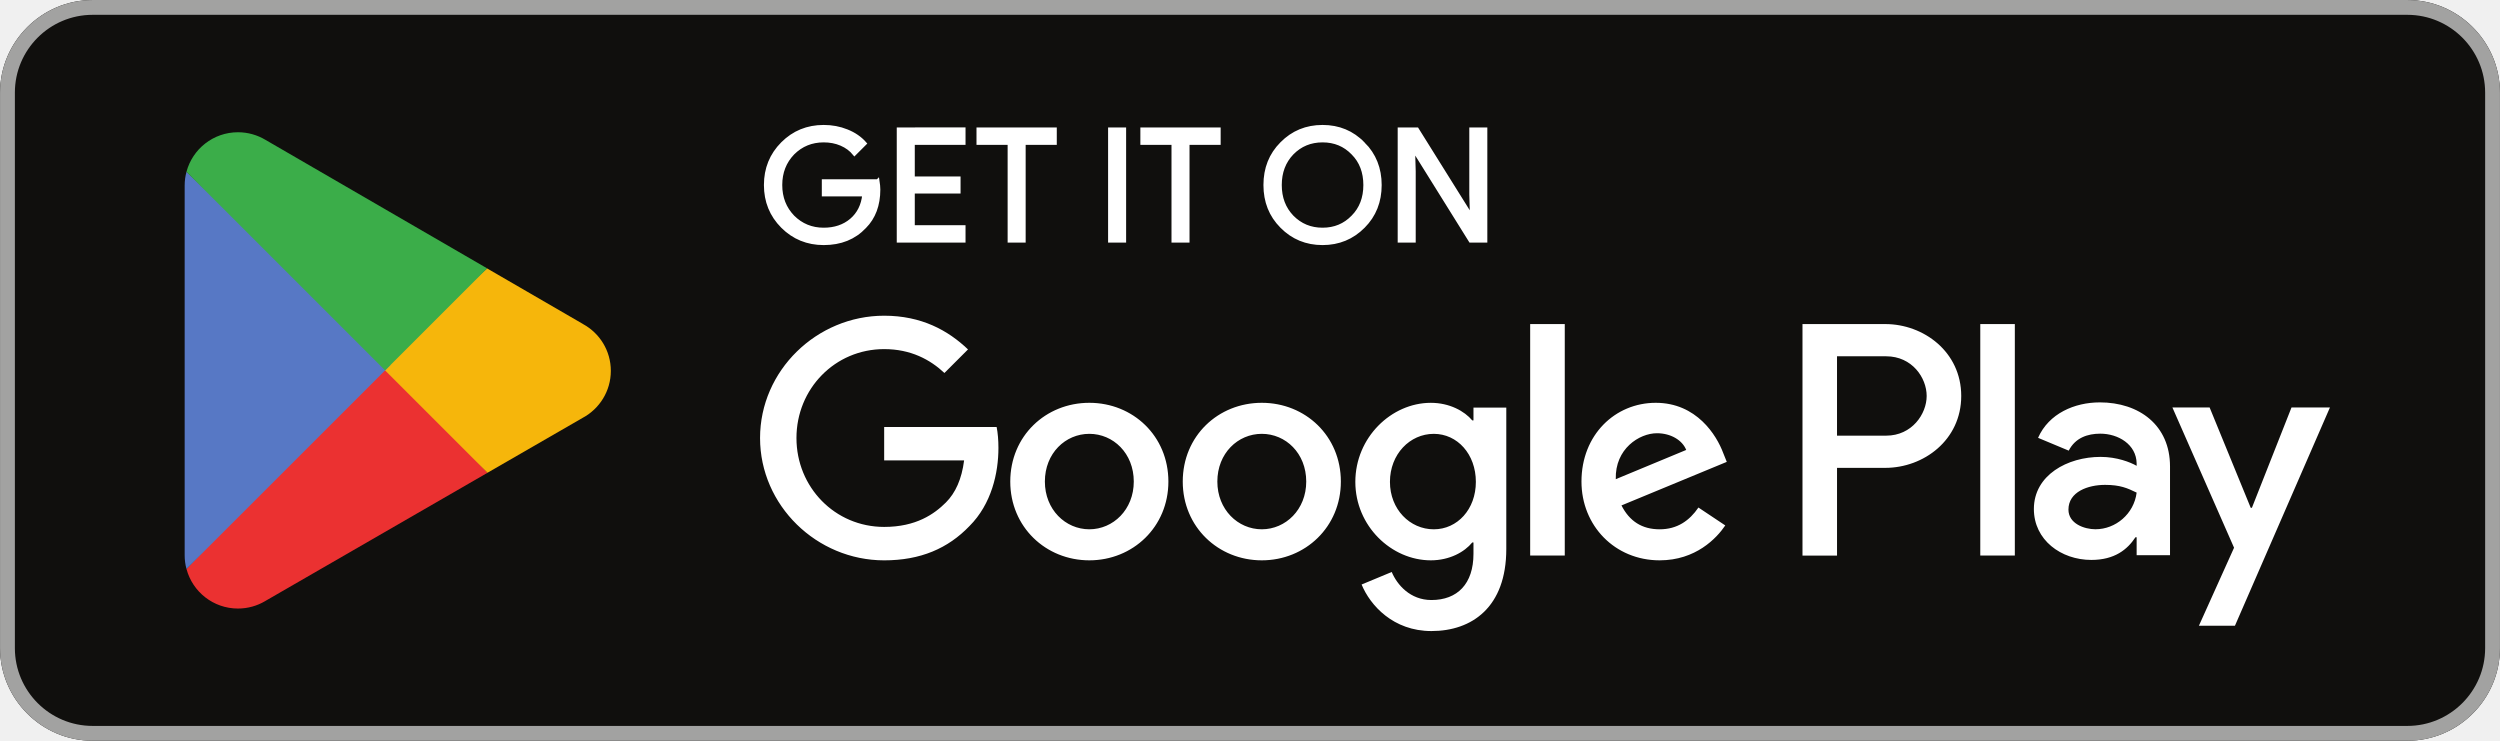
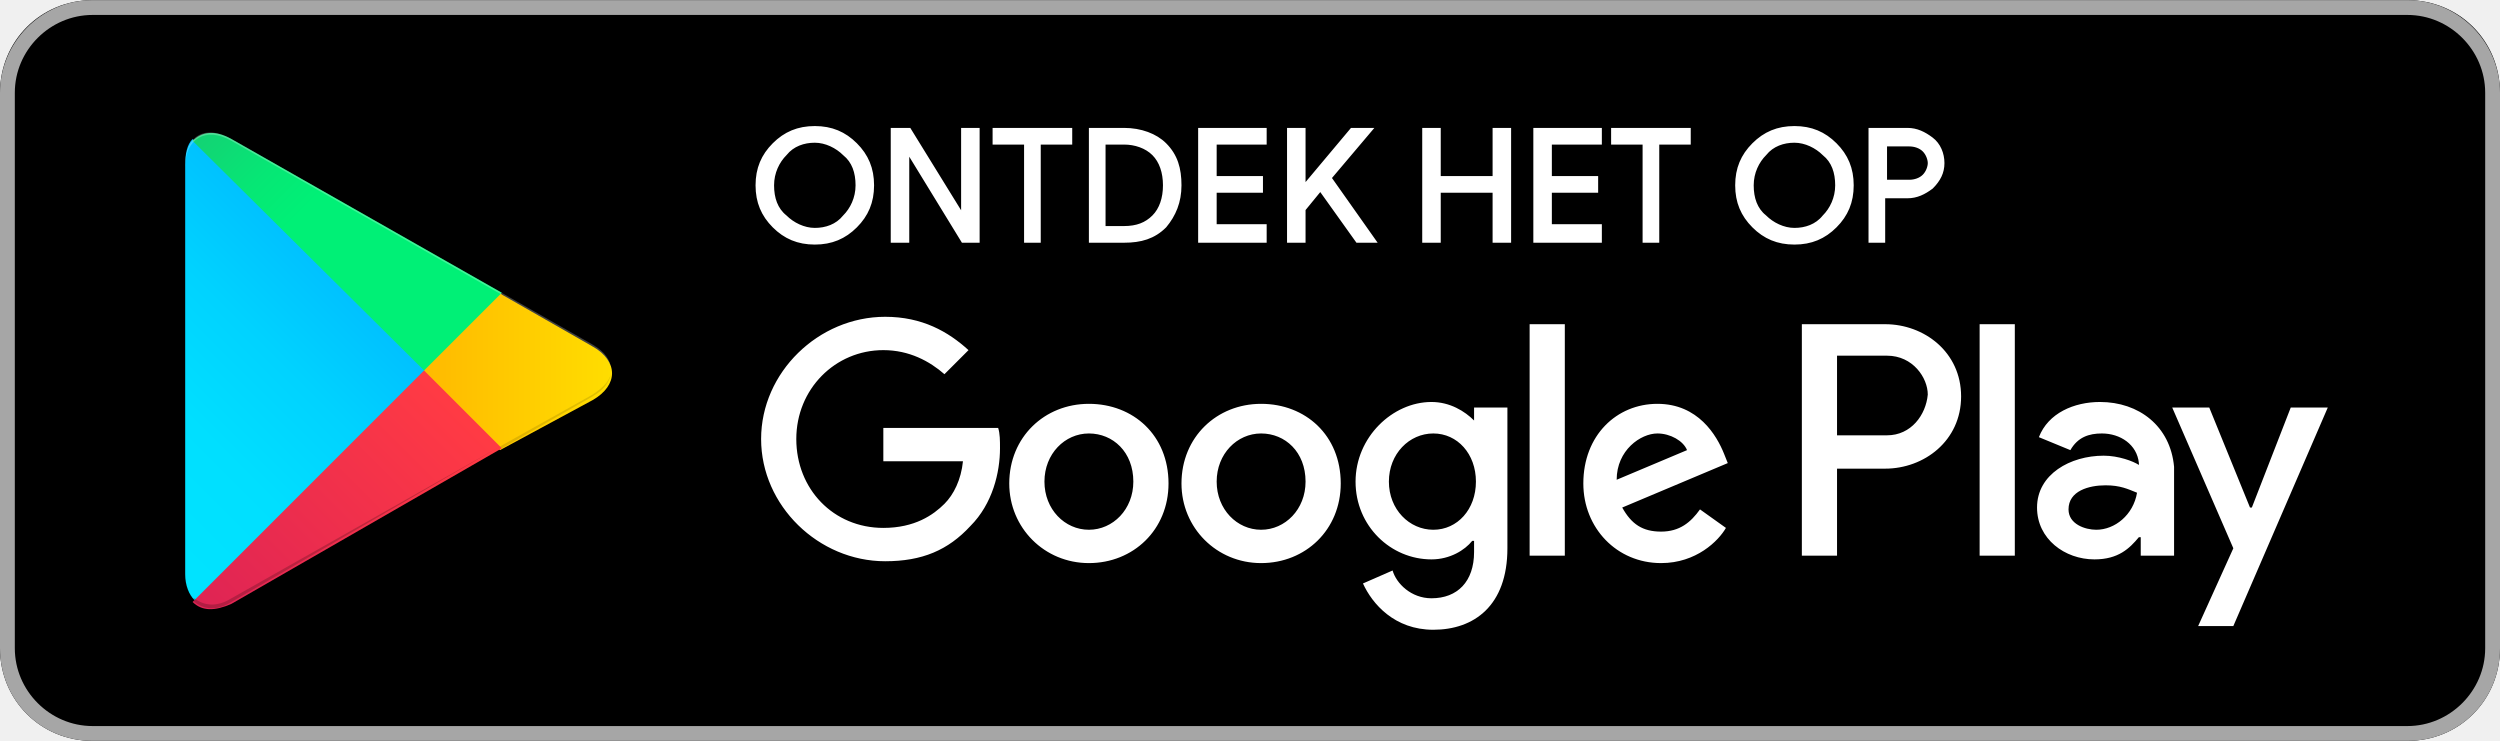
- <svg xmlns="http://www.w3.org/2000/svg" id="svg51" width="180" height="53.333" version="1.1" viewBox="0 0 180 53.333" xml:space="preserve">
-   <path id="path11" d="m173.33 53.333h-166.66c-3.667 0-6.667-3-6.667-6.667v-39.999c0-3.667 3-6.667 6.667-6.667h166.66c3.667 0 6.667 3 6.667 6.667v39.999c0 3.667-3 6.667-6.667 6.667" fill="#100f0d" stroke-width=".133" />
-   <path id="path13" d="m173.33 1e-3h-166.66c-3.667 0-6.667 3-6.667 6.667v39.999c0 3.667 3 6.667 6.667 6.667h166.66c3.667 0 6.667-3 6.667-6.667v-39.999c0-3.667-3-6.667-6.667-6.667zm0 1.066c3.088 0 5.6 2.513 5.6 5.6v39.999c0 3.088-2.512 5.6-5.6 5.6h-166.66c-3.088 0-5.599-2.513-5.599-5.6v-39.999c0-3.088 2.511-5.6 5.599-5.6h166.66" fill="#a2a2a1" stroke-width=".133" />
-   <path id="path35" d="m142.58 40h2.488v-16.669h-2.488zm22.409-10.664-2.852 7.226h-0.085l-2.96-7.226h-2.68l4.44 10.1-2.532 5.619h2.595l6.841-15.718zm-14.11 8.771c-0.813 0-1.951-0.408-1.951-1.416 0-1.286 1.416-1.78 2.637-1.78 1.093 0 1.609 0.235 2.273 0.557-0.193 1.544-1.523 2.638-2.96 2.638zm0.301-9.135c-1.801 0-3.667 0.794-4.439 2.552l2.208 0.922c0.472-0.922 1.351-1.222 2.273-1.222 1.287 0 2.595 0.771 2.616 2.144v0.171c-0.451-0.257-1.416-0.643-2.595-0.643-2.381 0-4.804 1.308-4.804 3.752 0 2.23 1.952 3.667 4.139 3.667 1.672 0 2.596-0.751 3.173-1.63h0.087v1.287h2.403v-6.391c0-2.959-2.211-4.61-5.061-4.61zm-15.376 2.394h-3.539v-5.713h3.539c1.86 0 2.916 1.54 2.916 2.857 0 1.292-1.056 2.857-2.916 2.857zm-0.064-8.034h-5.961v16.669h2.487v-6.315h3.475c2.757 0 5.468-1.996 5.468-5.176 0-3.18-2.711-5.177-5.468-5.177zm-32.507 14.778c-1.719 0-3.157-1.44-3.157-3.415 0-1.998 1.438-3.458 3.157-3.458 1.697 0 3.029 1.46 3.029 3.458 0 1.975-1.332 3.415-3.029 3.415zm2.857-7.84h-0.086c-0.558-0.666-1.633-1.267-2.985-1.267-2.836 0-5.435 2.492-5.435 5.692 0 3.179 2.599 5.649 5.435 5.649 1.353 0 2.427-0.602 2.985-1.288h0.086v0.816c0 2.17-1.16 3.33-3.029 3.33-1.524 0-2.47-1.095-2.857-2.019l-2.169 0.902c0.622 1.503 2.276 3.351 5.026 3.351 2.922 0 5.392-1.719 5.392-5.908v-10.181h-2.363zm4.082 9.73h2.491v-16.669h-2.491zm6.164-5.499c-0.064-2.191 1.698-3.308 2.965-3.308 0.989 0 1.825 0.494 2.106 1.203zm7.733-1.891c-0.472-1.267-1.911-3.608-4.854-3.608-2.922 0-5.349 2.298-5.349 5.671 0 3.179 2.406 5.671 5.628 5.671 2.599 0 4.103-1.589 4.726-2.513l-1.933-1.289c-0.645 0.945-1.525 1.568-2.793 1.568-1.267 0-2.169-0.58-2.748-1.719l7.582-3.136zm-60.409-1.868v2.406h5.756c-0.172 1.353-0.623 2.341-1.31 3.029-0.838 0.837-2.148 1.761-4.446 1.761-3.544 0-6.315-2.857-6.315-6.401s2.771-6.401 6.315-6.401c1.912 0 3.308 0.752 4.339 1.719l1.697-1.697c-1.44-1.375-3.351-2.427-6.036-2.427-4.855 0-8.936 3.952-8.936 8.807 0 4.854 4.081 8.807 8.936 8.807 2.62 0 4.597-0.859 6.143-2.47 1.59-1.59 2.084-3.823 2.084-5.628 0-0.558-0.043-1.073-0.129-1.503zm14.772 7.367c-1.719 0-3.201-1.418-3.201-3.437 0-2.041 1.482-3.436 3.201-3.436 1.718 0 3.2 1.396 3.2 3.436 0 2.019-1.482 3.437-3.2 3.437zm0-9.107c-3.137 0-5.693 2.384-5.693 5.671 0 3.265 2.556 5.671 5.693 5.671 3.136 0 5.692-2.406 5.692-5.671 0-3.287-2.556-5.671-5.692-5.671zm12.417 9.107c-1.718 0-3.2-1.418-3.2-3.437 0-2.041 1.483-3.436 3.2-3.436 1.719 0 3.2 1.396 3.2 3.436 0 2.019-1.482 3.437-3.2 3.437zm0-9.107c-3.136 0-5.691 2.384-5.691 5.671 0 3.265 2.556 5.671 5.691 5.671 3.137 0 5.693-2.406 5.693-5.671 0-3.287-2.556-5.671-5.693-5.671" fill="#fff" stroke-width=".133" />
-   <path id="path37" d="m27.622 25.899-14.194 15.066c5.34e-4 0.003 0.002 0.006 0.002 0.009 0.435 1.636 1.93 2.841 3.703 2.841 0.709 0 1.375-0.192 1.945-0.528l0.045-0.027 15.978-9.22-7.479-8.141" fill="#eb3131" stroke-width=".133" />
-   <path id="path39" d="m41.983 23.334-0.014-0.009-6.898-3.999-7.772 6.916 7.799 7.798 6.862-3.959c1.203-0.649 2.02-1.918 2.02-3.38 0-1.452-0.806-2.714-1.997-3.365" fill="#f6b60b" stroke-width=".133" />
-   <path id="path41" d="m13.426 12.37c-0.085 0.315-0.13 0.644-0.13 0.987v26.623c0 0.342 0.044 0.672 0.131 0.986l14.684-14.681-14.684-13.914" fill="#5778c5" stroke-width=".133" />
-   <path id="path43" d="m27.727 26.668 7.347-7.345-15.96-9.253c-0.58-0.347-1.257-0.548-1.982-0.548-1.773 0-3.27 1.207-3.705 2.845-5.34e-4 0.002-5.34e-4 0.003-5.34e-4 0.004l14.3 14.298" fill="#3bad49" stroke-width=".133" />
-   <path id="path33" d="m63.193 13.042h-3.889v0.963h2.915c-0.079 0.785-0.392 1.402-0.919 1.85-0.527 0.448-1.2 0.673-1.996 0.673-0.873 0-1.613-0.304-2.219-0.908-0.594-0.617-0.896-1.379-0.896-2.298 0-0.919 0.302-1.681 0.896-2.298 0.606-0.604 1.346-0.906 2.219-0.906 0.448 0 0.875 0.077 1.267 0.246 0.392 0.169 0.706 0.404 0.952 0.706l0.74-0.74c-0.335-0.381-0.76-0.673-1.288-0.885-0.527-0.213-1.077-0.315-1.671-0.315-1.165 0-2.152 0.404-2.958 1.21-0.806 0.808-1.21 1.804-1.21 2.981 0 1.177 0.404 2.175 1.21 2.981 0.806 0.806 1.794 1.21 2.958 1.21 1.223 0 2.198-0.392 2.948-1.188 0.66-0.662 0.998-1.558 0.998-2.679 0-0.19-0.023-0.392-0.056-0.604zm1.507-3.733v8.025h4.685v-0.985h-3.654v-2.546h3.296v-0.963h-3.296v-2.544h3.654v-0.988zm11.255 0.988v-0.988h-5.514v0.988h2.242v7.037h1.031v-7.037zm4.992-0.988h-1.031v8.025h1.031zm6.807 0.988v-0.988h-5.514v0.988h2.241v7.037h1.031v-7.037zm10.406 0.056c-0.796-0.819-1.771-1.223-2.935-1.223-1.167 0-2.142 0.404-2.937 1.21-0.796 0.796-1.187 1.794-1.187 2.981s0.392 2.185 1.187 2.981c0.796 0.806 1.771 1.21 2.937 1.21 1.154 0 2.139-0.404 2.935-1.21 0.796-0.796 1.187-1.794 1.187-2.981 0-1.177-0.392-2.173-1.187-2.969zm-5.133 0.671c0.594-0.604 1.323-0.906 2.198-0.906 0.873 0 1.602 0.302 2.185 0.906 0.594 0.594 0.885 1.369 0.885 2.298 0 0.931-0.292 1.704-0.885 2.298-0.583 0.604-1.312 0.908-2.185 0.908-0.875 0-1.604-0.304-2.198-0.908-0.581-0.606-0.873-1.367-0.873-2.298 0-0.929 0.292-1.692 0.873-2.298zm8.771 1.312-0.044-1.548h0.044l4.079 6.546h1.077v-8.025h-1.031v4.696l0.044 1.548h-0.044l-3.9-6.244h-1.256v8.025h1.031z" fill="#fff" stroke="#fff" stroke-miterlimit="10" stroke-width=".267" />
+ <svg xmlns="http://www.w3.org/2000/svg" width="2500" height="741" viewBox="0 0 135 40">
+   <path d="M130 40H5c-2.8 0-5-2.2-5-5V5c0-2.8 2.2-5 5-5h125c2.8 0 5 2.2 5 5v30c0 2.8-2.2 5-5 5z" />
+   <path fill="#a6a6a6" d="M130 .8c2.3 0 4.2 1.9 4.2 4.2v30c0 2.3-1.9 4.2-4.2 4.2H5C2.7 39.2.8 37.3.8 35V5C.8 2.7 2.7.8 5 .8h125m0-.8H5C2.2 0 0 2.3 0 5v30c0 2.8 2.2 5 5 5h125c2.8 0 5-2.2 5-5V5c0-2.7-2.2-5-5-5z" />
+   <path fill="#fff" d="M68.1 21.8c-2.4 0-4.3 1.8-4.3 4.3 0 2.4 1.9 4.3 4.3 4.3s4.3-1.8 4.3-4.3c0-2.6-1.9-4.3-4.3-4.3zm0 6.8c-1.3 0-2.4-1.1-2.4-2.6s1.1-2.6 2.4-2.6c1.3 0 2.4 1 2.4 2.6 0 1.5-1.1 2.6-2.4 2.6zm-9.3-6.8c-2.4 0-4.3 1.8-4.3 4.3 0 2.4 1.9 4.3 4.3 4.3s4.3-1.8 4.3-4.3c0-2.6-1.9-4.3-4.3-4.3zm0 6.8c-1.3 0-2.4-1.1-2.4-2.6s1.1-2.6 2.4-2.6c1.3 0 2.4 1 2.4 2.6 0 1.5-1.1 2.6-2.4 2.6zm-11.1-5.5v1.8H52c-.1 1-.5 1.8-1 2.3-.6.6-1.6 1.3-3.3 1.3-2.7 0-4.7-2.1-4.7-4.8s2.1-4.8 4.7-4.8c1.4 0 2.5.6 3.3 1.3l1.3-1.3c-1.1-1-2.5-1.8-4.5-1.8-3.6 0-6.7 3-6.7 6.6 0 3.6 3.1 6.6 6.7 6.6 2 0 3.4-.6 4.6-1.9 1.2-1.2 1.6-2.9 1.6-4.2 0-.4 0-.8-.1-1.1h-6.2zm45.4 1.4c-.4-1-1.4-2.7-3.6-2.7s-4 1.7-4 4.3c0 2.4 1.8 4.3 4.2 4.3 1.9 0 3.1-1.2 3.5-1.9l-1.4-1c-.5.7-1.1 1.2-2.1 1.2s-1.6-.4-2.1-1.3l5.7-2.4-.2-.5zm-5.8 1.4c0-1.6 1.3-2.5 2.2-2.5.7 0 1.4.4 1.6.9l-3.8 1.6zM82.6 30h1.9V17.5h-1.9V30zm-3-7.3c-.5-.5-1.3-1-2.3-1-2.1 0-4.1 1.9-4.1 4.3s1.9 4.2 4.1 4.2c1 0 1.8-.5 2.2-1h.1v.6c0 1.6-.9 2.5-2.3 2.5-1.1 0-1.9-.8-2.1-1.5l-1.6.7c.5 1.1 1.7 2.5 3.8 2.5 2.2 0 4-1.3 4-4.4V22h-1.8v.7zm-2.2 5.9c-1.3 0-2.4-1.1-2.4-2.6s1.1-2.6 2.4-2.6c1.3 0 2.3 1.1 2.3 2.6s-1 2.6-2.3 2.6zm24.4-11.1h-4.5V30h1.9v-4.7h2.6c2.1 0 4.1-1.5 4.1-3.9s-2-3.9-4.1-3.9zm.1 6h-2.7v-4.3h2.7c1.4 0 2.2 1.2 2.2 2.1-.1 1.1-.9 2.2-2.2 2.2zm11.5-1.8c-1.4 0-2.8.6-3.3 1.9l1.7.7c.4-.7 1-.9 1.7-.9 1 0 1.9.6 2 1.6v.1c-.3-.2-1.1-.5-1.9-.5-1.8 0-3.6 1-3.6 2.8 0 1.7 1.5 2.8 3.1 2.8 1.3 0 1.9-.6 2.4-1.2h.1v1h1.8v-4.8c-.2-2.2-1.9-3.5-4-3.5zm-.2 6.9c-.6 0-1.5-.3-1.5-1.1 0-1 1.1-1.3 2-1.3.8 0 1.2.2 1.7.4-.2 1.2-1.2 2-2.2 2zm10.5-6.6l-2.1 5.4h-.1l-2.2-5.4h-2l3.3 7.6-1.9 4.2h1.9l5.1-11.8h-2zm-16.8 8h1.9V17.5h-1.9V30z" />
+   <linearGradient id="a" x1="21.8" x2="5.017" y1="33.29" y2="16.508" gradientTransform="matrix(1 0 0 -1 0 42)" gradientUnits="userSpaceOnUse">
+     <stop offset="0" stop-color="#00a0ff" />
+     <stop offset=".007" stop-color="#00a1ff" />
+     <stop offset=".26" stop-color="#00beff" />
+     <stop offset=".512" stop-color="#00d2ff" />
+     <stop offset=".76" stop-color="#00dfff" />
+     <stop offset="1" stop-color="#00e3ff" />
+   </linearGradient>
+   <path fill="url(#a)" d="M10.4 7.5c-.3.3-.4.8-.4 1.4V31c0 .6.2 1.1.5 1.4l.1.1L23 20.1v-.2L10.4 7.5z" />
+   <linearGradient id="b" x1="33.834" x2="9.637" y1="21.999" y2="21.999" gradientTransform="matrix(1 0 0 -1 0 42)" gradientUnits="userSpaceOnUse">
+     <stop offset="0" stop-color="#ffe000" />
+     <stop offset=".409" stop-color="#ffbd00" />
+     <stop offset=".775" stop-color="orange" />
+     <stop offset="1" stop-color="#ff9c00" />
+   </linearGradient>
+   <path fill="url(#b)" d="M27 24.3l-4.1-4.1V19.9l4.1-4.1.1.1 4.9 2.8c1.4.8 1.4 2.1 0 2.9l-5 2.7z" />
+   <linearGradient id="c" x1="24.827" x2="2.069" y1="19.704" y2="-3.054" gradientTransform="matrix(1 0 0 -1 0 42)" gradientUnits="userSpaceOnUse">
+     <stop offset="0" stop-color="#ff3a44" />
+     <stop offset="1" stop-color="#c31162" />
+   </linearGradient>
+   <path fill="url(#c)" d="M27.1 24.2L22.9 20 10.4 32.5c.5.5 1.2.5 2.1.1l14.6-8.4" />
+   <linearGradient id="d" x1="7.297" x2="17.46" y1="41.824" y2="31.661" gradientTransform="matrix(1 0 0 -1 0 42)" gradientUnits="userSpaceOnUse">
+     <stop offset="0" stop-color="#32a071" />
+     <stop offset=".069" stop-color="#2da771" />
+     <stop offset=".476" stop-color="#15cf74" />
+     <stop offset=".801" stop-color="#06e775" />
+     <stop offset="1" stop-color="#00f076" />
+   </linearGradient>
+   <path fill="url(#d)" d="M27.1 15.8L12.5 7.5c-.9-.5-1.6-.4-2.1.1L22.9 20l4.2-4.2z" />
+   <path d="M27 24.1l-14.5 8.2c-.8.5-1.5.4-2 0l-.1.1.1.1c.5.4 1.2.5 2 0L27 24.1z" enable-background="new" opacity=".2" />
+   <path d="M10.4 32.3c-.3-.3-.4-.8-.4-1.4v.1c0 .6.2 1.1.5 1.4v-.1h-.1zM32 21.3l-5 2.8.1.1 4.9-2.8c.7-.4 1-.9 1-1.4 0 .5-.4.9-1 1.3z" enable-background="new" opacity=".12" />
+   <path fill="#fff" d="M12.5 7.6L32 18.7c.6.4 1 .8 1 1.3 0-.5-.3-1-1-1.4L12.5 7.5c-1.4-.8-2.5-.2-2.5 1.4V9c0-1.5 1.1-2.2 2.5-1.4z" enable-background="new" opacity=".25" />
+   <path fill="#fff" stroke="#fff" stroke-miterlimit="10" stroke-width=".2" d="M46.2 12.2c-.6.6-1.3.9-2.2.9-.9 0-1.6-.3-2.2-.9-.6-.6-.9-1.3-.9-2.2s.3-1.6.9-2.2c.6-.6 1.3-.9 2.2-.9.9 0 1.6.3 2.2.9.6.6.9 1.3.9 2.2 0 .9-.3 1.6-.9 2.2zm-3.8-.5c.4.4 1 .7 1.6.7.6 0 1.2-.2 1.6-.7.4-.4.7-1 .7-1.7s-.2-1.3-.7-1.7c-.4-.4-1-.7-1.6-.7-.6 0-1.2.2-1.6.7-.4.4-.7 1-.7 1.7s.2 1.3.7 1.7zM48.2 13V7h.9l2.9 4.7V7h.8v6H52l-3-4.9V13h-.8zM56.2 13h-.8V7.7h-1.7V7h4.1v.7h-1.7V13zM58.9 13V7h1.8c.9 0 1.7.3 2.2.8.6.6.8 1.3.8 2.2 0 .9-.3 1.6-.8 2.2-.6.6-1.3.8-2.2.8h-1.8zm.7-.7h1.1c.7 0 1.2-.2 1.6-.6.4-.4.6-1 .6-1.7s-.2-1.3-.6-1.7c-.4-.4-1-.6-1.6-.6h-1.1v4.6zM68.3 7.7h-2.7v1.9h2.5v.7h-2.5v1.9h2.7v.8h-3.5V7h3.5v.7zM74 7l-2.2 2.6 2.4 3.4h-.9l-2-2.8-.9 1.1V13h-.8V7h.8v3.1L73 7h1zM76.9 13V7h.8v2.6h3V7h.8v6h-.8v-2.7h-3V13h-.8zM86.4 7.7h-2.7v1.9h2.5v.7h-2.5v1.9h2.7v.8h-3.5V7h3.5v.7zM89.6 13h-.8V7.7h-1.7V7h4.1v.7h-1.7V13zM99.1 12.2c-.6.6-1.3.9-2.2.9-.9 0-1.6-.3-2.2-.9-.6-.6-.9-1.3-.9-2.2s.3-1.6.9-2.2c.6-.6 1.3-.9 2.2-.9.9 0 1.6.3 2.2.9.6.6.9 1.3.9 2.2 0 .9-.3 1.6-.9 2.2zm-3.8-.5c.4.4 1 .7 1.6.7s1.2-.2 1.6-.7c.4-.4.7-1 .7-1.7s-.2-1.3-.7-1.7c-.4-.4-1-.7-1.6-.7s-1.2.2-1.6.7c-.4.4-.7 1-.7 1.7s.2 1.3.7 1.7zM101.8 13h-.8V7h2c.5 0 .9.2 1.3.5s.6.8.6 1.3-.2.9-.6 1.3c-.4.3-.8.5-1.3.5h-1.3V13zm0-3.2h1.3c.3 0 .6-.1.8-.3.2-.2.3-.5.3-.7s-.1-.5-.3-.7c-.2-.2-.5-.3-.8-.3h-1.3v2z" />
</svg>
